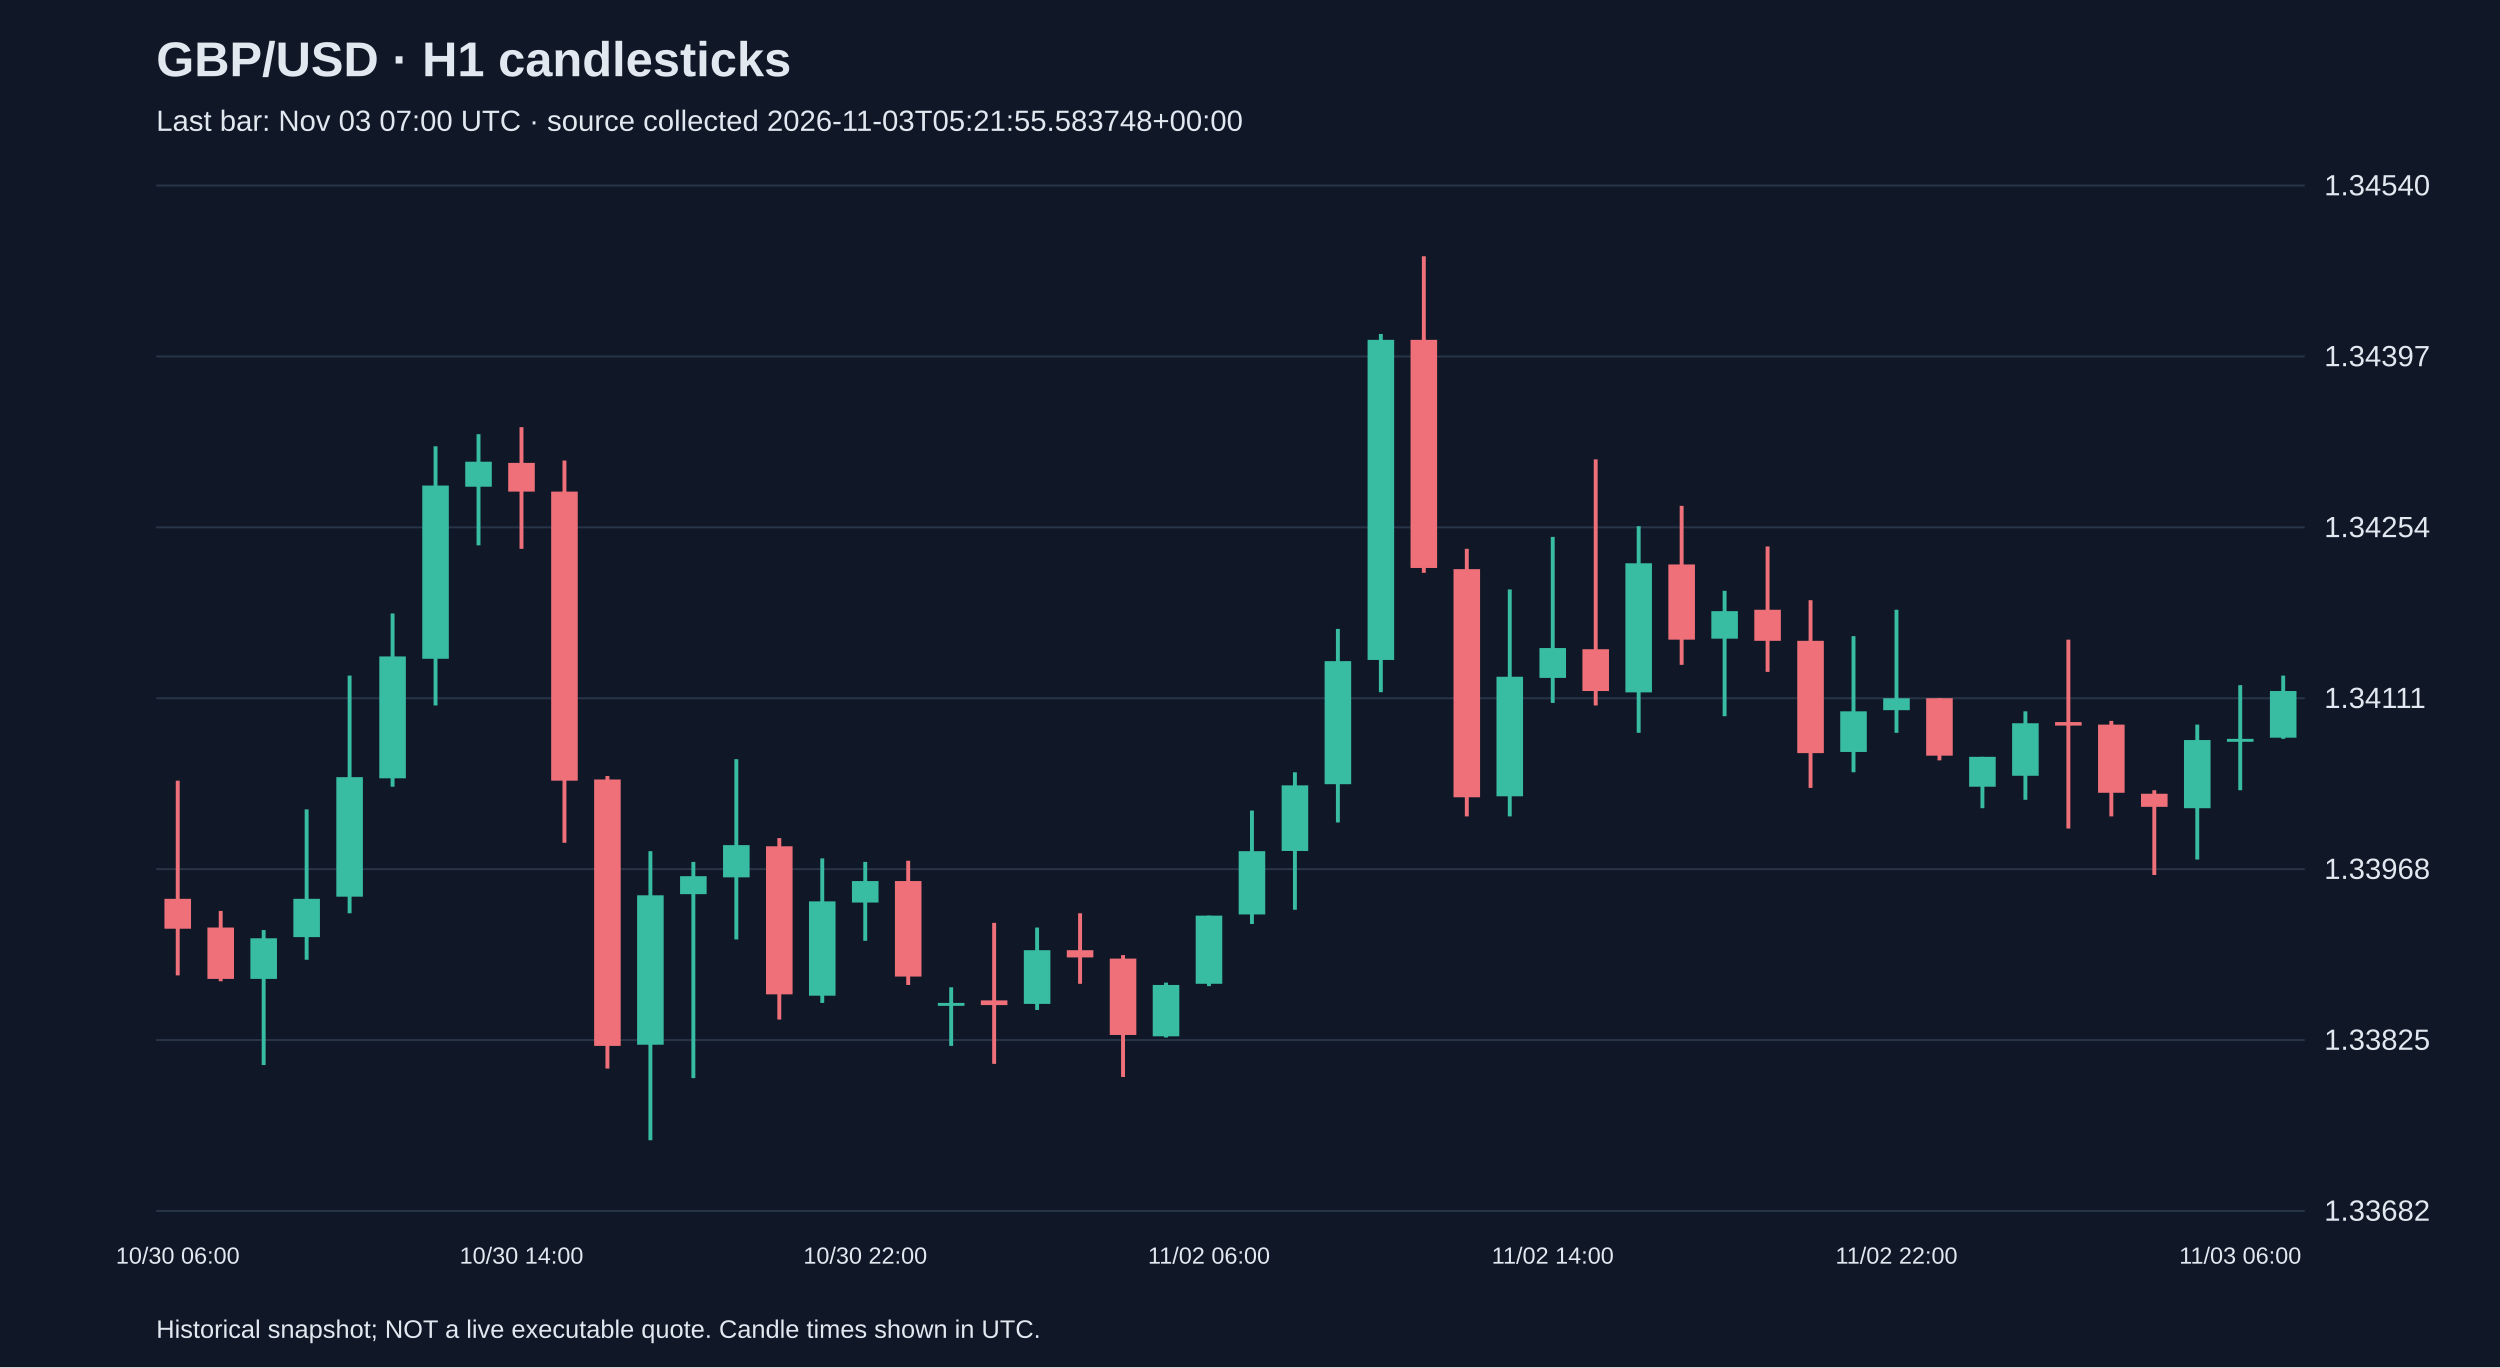
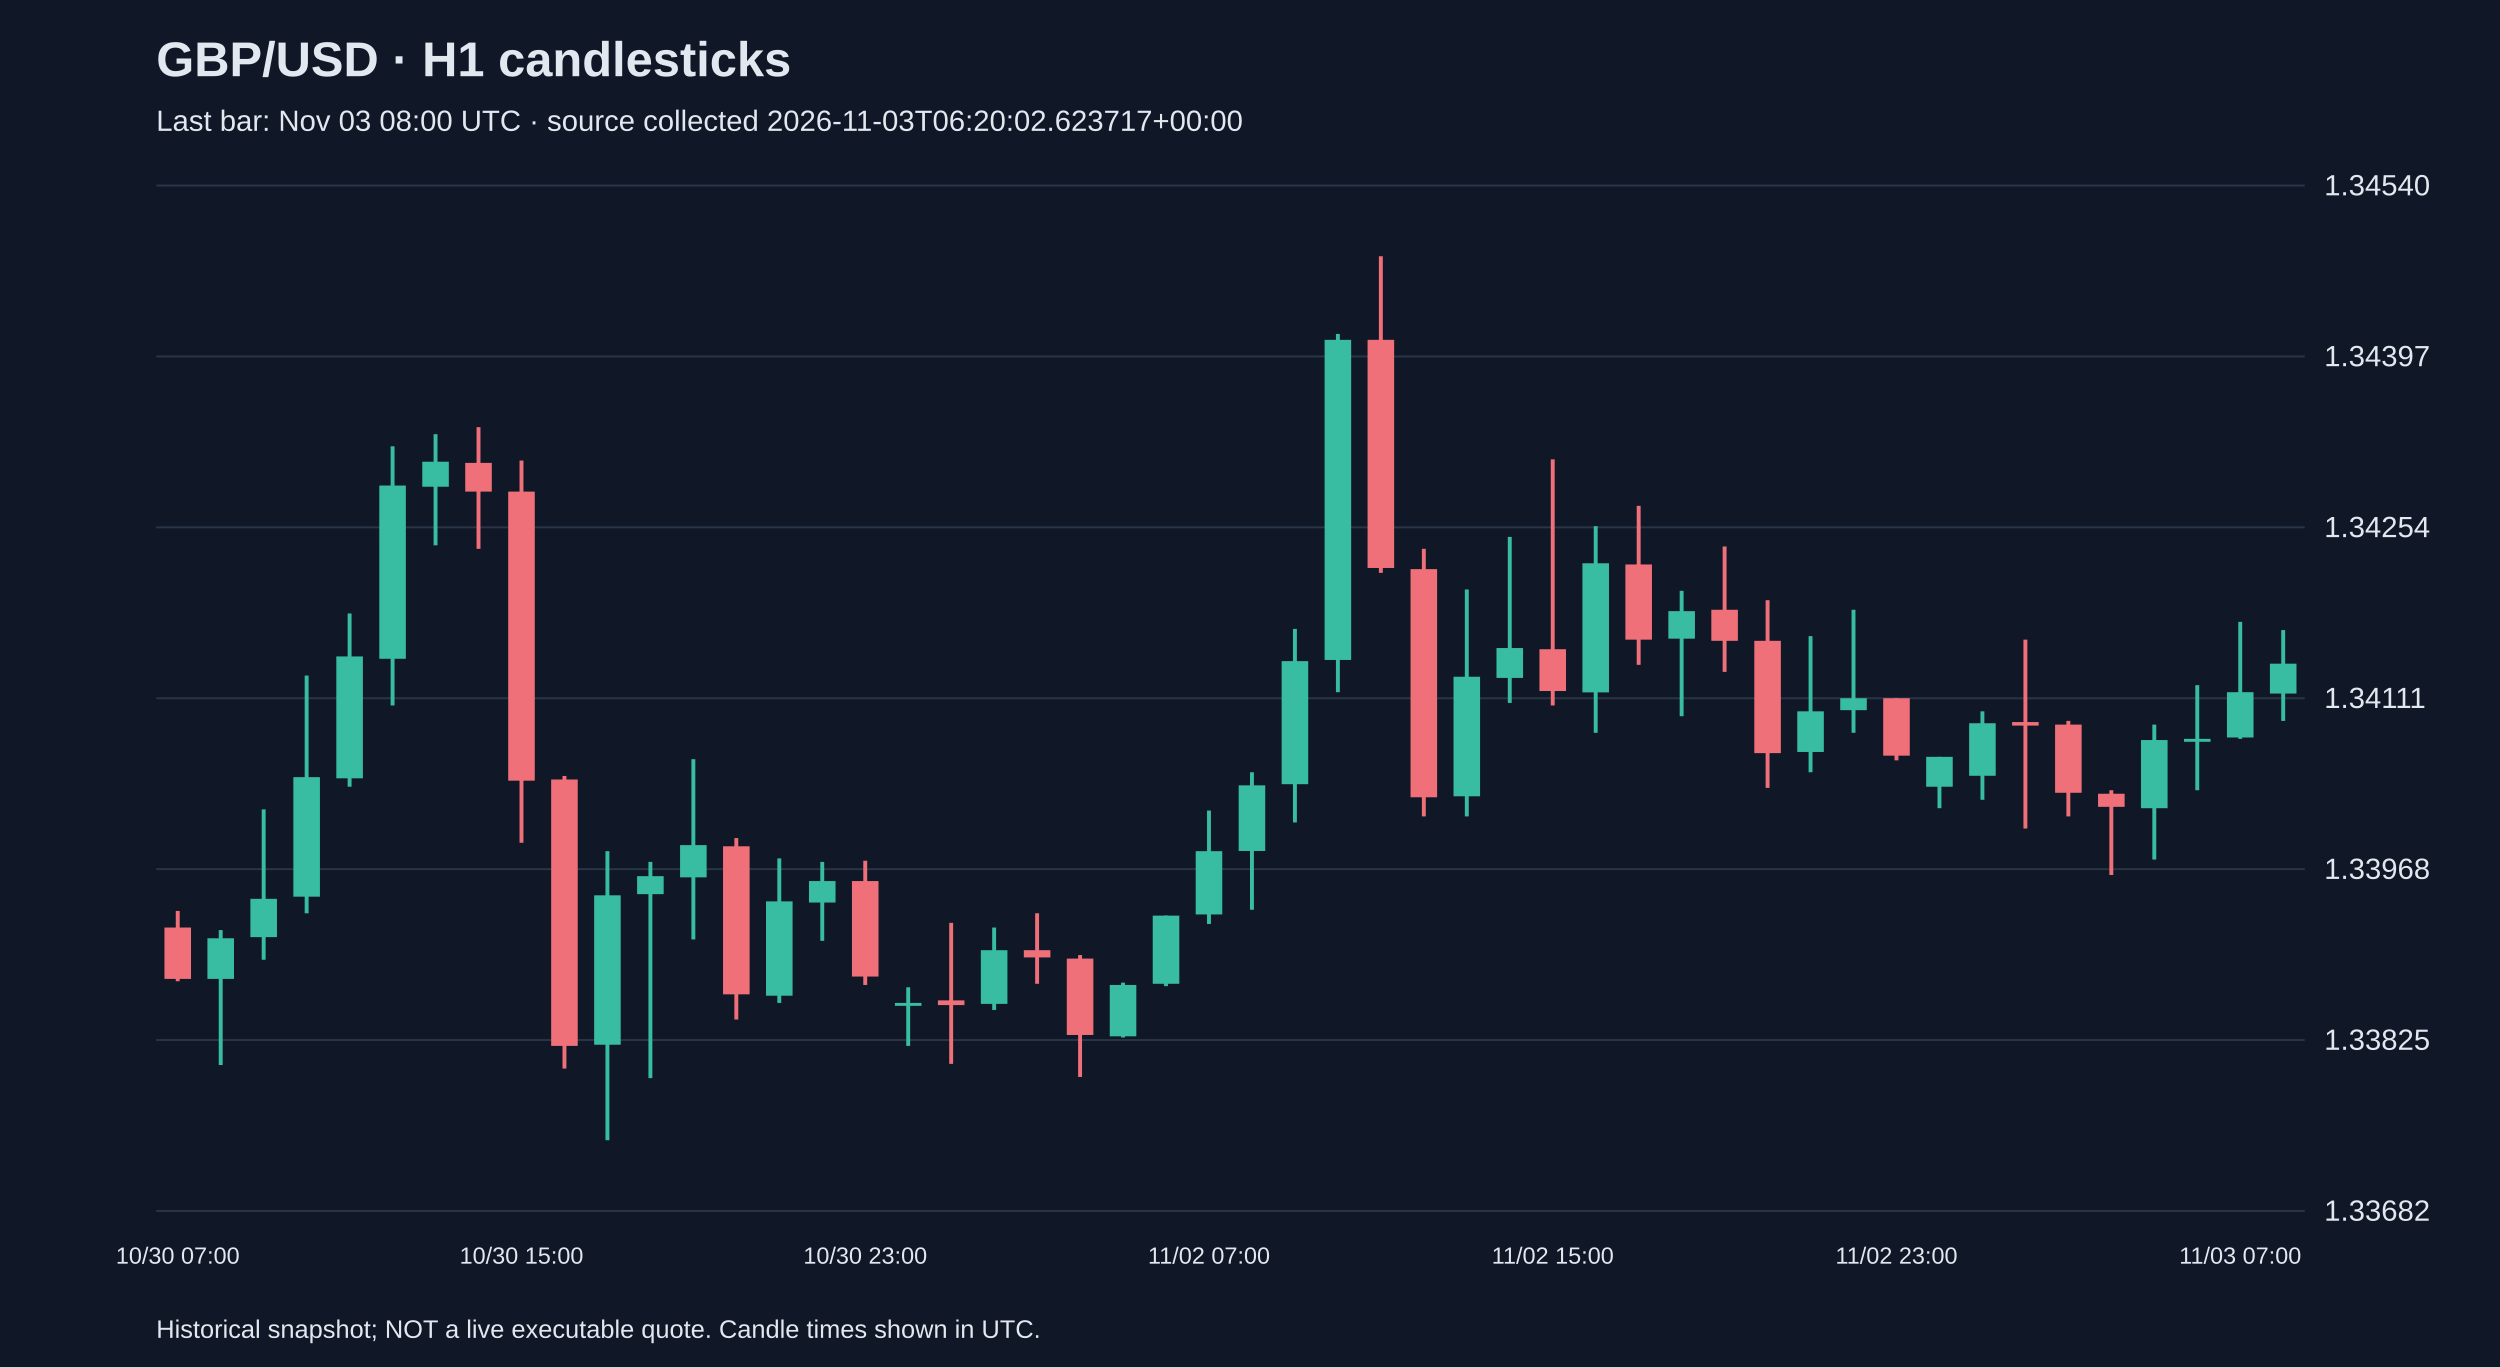
<svg xmlns="http://www.w3.org/2000/svg" viewBox="0 0 1280 700">
  <rect width="100%" height="100%" fill="#101827" />
  <style>text{font-family:Arial,sans-serif;fill:#e2e8f0}</style>
  <text x="80" y="39" font-size="25" font-weight="bold">GBP/USD · H1 candlesticks</text>
-   <text x="80" y="67" font-size="15" fill="#a6b1c5">Last bar: Nov 03 07:00 UTC · source collected 2026-11-03T05:21:55.583748+00:00</text>
+   <text x="80" y="67" font-size="15" fill="#a6b1c5">Last bar: Nov 03 08:00 UTC · source collected 2026-11-03T06:20:02.623717+00:00</text>
  <line x1="80" y1="620.0" x2="1180" y2="620.0" stroke="#283548" />
  <text x="1190" y="625.0" font-size="15">1.33682</text>
  <line x1="80" y1="532.5" x2="1180" y2="532.5" stroke="#283548" />
  <text x="1190" y="537.5" font-size="15">1.33825</text>
  <line x1="80" y1="445.0" x2="1180" y2="445.0" stroke="#283548" />
  <text x="1190" y="450.0" font-size="15">1.33968</text>
  <line x1="80" y1="357.5" x2="1180" y2="357.5" stroke="#283548" />
  <text x="1190" y="362.5" font-size="15">1.34111</text>
  <line x1="80" y1="270.0" x2="1180" y2="270.0" stroke="#283548" />
  <text x="1190" y="275.0" font-size="15">1.34254</text>
  <line x1="80" y1="182.5" x2="1180" y2="182.5" stroke="#283548" />
  <text x="1190" y="187.5" font-size="15">1.34397</text>
  <line x1="80" y1="95.0" x2="1180" y2="95.0" stroke="#283548" />
  <text x="1190" y="100.0" font-size="15">1.34540</text>
-   <line x1="91.0" y1="399.7" x2="91.0" y2="499.4" stroke="#f07079" stroke-width="2" />
-   <rect x="84.2" y="460.2" width="13.6" height="15.3" fill="#f07079" />
-   <text x="91.0" y="647" text-anchor="middle" font-size="12">10/30 06:00</text>
-   <line x1="113.0" y1="466.4" x2="113.0" y2="502.4" stroke="#f07079" stroke-width="2" />
-   <rect x="106.2" y="474.9" width="13.6" height="26.3" fill="#f07079" />
-   <line x1="135.0" y1="476.2" x2="135.0" y2="545.3" stroke="#38bca2" stroke-width="2" />
-   <rect x="128.2" y="480.4" width="13.6" height="20.8" fill="#38bca2" />
-   <line x1="157.0" y1="414.4" x2="157.0" y2="491.4" stroke="#38bca2" stroke-width="2" />
-   <rect x="150.2" y="460.2" width="13.6" height="19.6" fill="#38bca2" />
-   <line x1="179.0" y1="345.9" x2="179.0" y2="467.6" stroke="#38bca2" stroke-width="2" />
-   <rect x="172.2" y="397.9" width="13.6" height="61.2" fill="#38bca2" />
-   <line x1="201.0" y1="314.1" x2="201.0" y2="402.8" stroke="#38bca2" stroke-width="2" />
-   <rect x="194.2" y="336.1" width="13.6" height="62.4" fill="#38bca2" />
-   <line x1="223.0" y1="228.5" x2="223.0" y2="361.2" stroke="#38bca2" stroke-width="2" />
-   <rect x="216.2" y="248.6" width="13.6" height="88.7" fill="#38bca2" />
-   <line x1="245.0" y1="222.3" x2="245.0" y2="279.2" stroke="#38bca2" stroke-width="2" />
-   <rect x="238.2" y="236.4" width="13.6" height="12.8" fill="#38bca2" />
-   <line x1="267.0" y1="218.7" x2="267.0" y2="281.0" stroke="#f07079" stroke-width="2" />
-   <rect x="260.2" y="237.0" width="13.6" height="14.7" fill="#f07079" />
-   <text x="267.0" y="647" text-anchor="middle" font-size="12">10/30 14:00</text>
-   <line x1="289.0" y1="235.8" x2="289.0" y2="431.5" stroke="#f07079" stroke-width="2" />
-   <rect x="282.2" y="251.7" width="13.6" height="148.0" fill="#f07079" />
-   <line x1="311.0" y1="397.3" x2="311.0" y2="547.1" stroke="#f07079" stroke-width="2" />
-   <rect x="304.2" y="399.1" width="13.6" height="136.4" fill="#f07079" />
-   <line x1="333.0" y1="435.8" x2="333.0" y2="583.8" stroke="#38bca2" stroke-width="2" />
-   <rect x="326.2" y="458.4" width="13.6" height="76.5" fill="#38bca2" />
-   <line x1="355.0" y1="441.3" x2="355.0" y2="552.0" stroke="#38bca2" stroke-width="2" />
-   <rect x="348.2" y="448.6" width="13.6" height="9.2" fill="#38bca2" />
-   <line x1="377.0" y1="388.7" x2="377.0" y2="481.0" stroke="#38bca2" stroke-width="2" />
-   <rect x="370.2" y="432.7" width="13.6" height="16.5" fill="#38bca2" />
-   <line x1="399.0" y1="429.1" x2="399.0" y2="522.0" stroke="#f07079" stroke-width="2" />
-   <rect x="392.2" y="433.3" width="13.6" height="75.8" fill="#f07079" />
-   <line x1="421.0" y1="439.5" x2="421.0" y2="513.5" stroke="#38bca2" stroke-width="2" />
-   <rect x="414.2" y="461.5" width="13.6" height="48.3" fill="#38bca2" />
-   <line x1="443.0" y1="441.3" x2="443.0" y2="481.7" stroke="#38bca2" stroke-width="2" />
-   <rect x="436.2" y="451.1" width="13.6" height="11.0" fill="#38bca2" />
-   <text x="443.0" y="647" text-anchor="middle" font-size="12">10/30 22:00</text>
-   <line x1="465.0" y1="440.7" x2="465.0" y2="504.3" stroke="#f07079" stroke-width="2" />
-   <rect x="458.2" y="451.1" width="13.6" height="48.9" fill="#f07079" />
-   <line x1="487.0" y1="505.5" x2="487.0" y2="535.5" stroke="#38bca2" stroke-width="2" />
-   <rect x="480.2" y="513.5" width="13.6" height="1.5" fill="#38bca2" />
-   <line x1="509.0" y1="472.5" x2="509.0" y2="544.7" stroke="#f07079" stroke-width="2" />
-   <rect x="502.2" y="512.2" width="13.6" height="2.4" fill="#f07079" />
-   <line x1="531.0" y1="474.9" x2="531.0" y2="517.1" stroke="#38bca2" stroke-width="2" />
-   <rect x="524.2" y="486.5" width="13.6" height="27.5" fill="#38bca2" />
-   <line x1="553.0" y1="467.6" x2="553.0" y2="503.7" stroke="#f07079" stroke-width="2" />
-   <rect x="546.2" y="486.5" width="13.6" height="3.7" fill="#f07079" />
-   <line x1="575.0" y1="489.0" x2="575.0" y2="551.4" stroke="#f07079" stroke-width="2" />
-   <rect x="568.2" y="490.8" width="13.6" height="39.1" fill="#f07079" />
-   <line x1="597.0" y1="503.1" x2="597.0" y2="531.2" stroke="#38bca2" stroke-width="2" />
-   <rect x="590.2" y="504.3" width="13.6" height="26.3" fill="#38bca2" />
-   <line x1="619.0" y1="468.8" x2="619.0" y2="504.9" stroke="#38bca2" stroke-width="2" />
-   <rect x="612.2" y="468.8" width="13.6" height="34.9" fill="#38bca2" />
-   <text x="619.0" y="647" text-anchor="middle" font-size="12">11/02 06:00</text>
-   <line x1="641.0" y1="415.0" x2="641.0" y2="473.1" stroke="#38bca2" stroke-width="2" />
-   <rect x="634.2" y="435.8" width="13.6" height="32.4" fill="#38bca2" />
-   <line x1="663.0" y1="395.4" x2="663.0" y2="465.8" stroke="#38bca2" stroke-width="2" />
-   <rect x="656.2" y="402.1" width="13.6" height="33.6" fill="#38bca2" />
-   <line x1="685.0" y1="322.0" x2="685.0" y2="421.1" stroke="#38bca2" stroke-width="2" />
-   <rect x="678.2" y="338.5" width="13.6" height="63.0" fill="#38bca2" />
-   <line x1="707.0" y1="171.0" x2="707.0" y2="354.4" stroke="#38bca2" stroke-width="2" />
-   <rect x="700.2" y="174.0" width="13.6" height="163.9" fill="#38bca2" />
-   <line x1="729.0" y1="131.2" x2="729.0" y2="293.3" stroke="#f07079" stroke-width="2" />
-   <rect x="722.2" y="174.0" width="13.6" height="116.8" fill="#f07079" />
-   <line x1="751.0" y1="281.0" x2="751.0" y2="418.0" stroke="#f07079" stroke-width="2" />
-   <rect x="744.2" y="291.4" width="13.6" height="116.8" fill="#f07079" />
-   <line x1="773.0" y1="301.8" x2="773.0" y2="418.0" stroke="#38bca2" stroke-width="2" />
-   <rect x="766.2" y="346.5" width="13.6" height="61.2" fill="#38bca2" />
-   <line x1="795.0" y1="274.9" x2="795.0" y2="359.9" stroke="#38bca2" stroke-width="2" />
-   <rect x="788.2" y="331.8" width="13.6" height="15.3" fill="#38bca2" />
-   <text x="795.0" y="647" text-anchor="middle" font-size="12">11/02 14:00</text>
-   <line x1="817.0" y1="235.2" x2="817.0" y2="361.2" stroke="#f07079" stroke-width="2" />
-   <rect x="810.2" y="332.4" width="13.6" height="21.4" fill="#f07079" />
-   <line x1="839.0" y1="269.4" x2="839.0" y2="375.2" stroke="#38bca2" stroke-width="2" />
-   <rect x="832.2" y="288.4" width="13.6" height="66.1" fill="#38bca2" />
-   <line x1="861.0" y1="259.0" x2="861.0" y2="340.4" stroke="#f07079" stroke-width="2" />
-   <rect x="854.2" y="289.0" width="13.6" height="38.5" fill="#f07079" />
-   <line x1="883.0" y1="302.5" x2="883.0" y2="366.7" stroke="#38bca2" stroke-width="2" />
-   <rect x="876.2" y="312.9" width="13.6" height="14.1" fill="#38bca2" />
-   <line x1="905.0" y1="279.8" x2="905.0" y2="344.0" stroke="#f07079" stroke-width="2" />
-   <rect x="898.2" y="312.2" width="13.6" height="15.9" fill="#f07079" />
-   <line x1="927.0" y1="307.3" x2="927.0" y2="403.4" stroke="#f07079" stroke-width="2" />
-   <rect x="920.2" y="328.1" width="13.6" height="57.5" fill="#f07079" />
-   <line x1="949.0" y1="325.7" x2="949.0" y2="395.4" stroke="#38bca2" stroke-width="2" />
-   <rect x="942.2" y="364.2" width="13.6" height="20.8" fill="#38bca2" />
-   <line x1="971.0" y1="312.2" x2="971.0" y2="375.2" stroke="#38bca2" stroke-width="2" />
-   <rect x="964.2" y="357.5" width="13.6" height="6.1" fill="#38bca2" />
-   <text x="971.0" y="647" text-anchor="middle" font-size="12">11/02 22:00</text>
-   <line x1="993.0" y1="357.5" x2="993.0" y2="389.3" stroke="#f07079" stroke-width="2" />
-   <rect x="986.2" y="357.5" width="13.6" height="29.4" fill="#f07079" />
-   <line x1="1015.0" y1="387.5" x2="1015.0" y2="413.8" stroke="#38bca2" stroke-width="2" />
-   <rect x="1008.2" y="387.5" width="13.6" height="15.3" fill="#38bca2" />
-   <line x1="1037.0" y1="364.2" x2="1037.0" y2="409.5" stroke="#38bca2" stroke-width="2" />
-   <rect x="1030.2" y="370.3" width="13.6" height="26.9" fill="#38bca2" />
-   <line x1="1059.0" y1="327.5" x2="1059.0" y2="424.2" stroke="#f07079" stroke-width="2" />
-   <rect x="1052.2" y="369.7" width="13.6" height="1.8" fill="#f07079" />
-   <line x1="1081.0" y1="369.1" x2="1081.0" y2="418.0" stroke="#f07079" stroke-width="2" />
-   <rect x="1074.2" y="371.0" width="13.6" height="34.9" fill="#f07079" />
-   <line x1="1103.0" y1="404.6" x2="1103.0" y2="448.0" stroke="#f07079" stroke-width="2" />
-   <rect x="1096.2" y="406.4" width="13.6" height="6.7" fill="#f07079" />
-   <line x1="1125.0" y1="371.0" x2="1125.0" y2="440.1" stroke="#38bca2" stroke-width="2" />
-   <rect x="1118.2" y="378.9" width="13.6" height="34.9" fill="#38bca2" />
-   <line x1="1147.0" y1="350.8" x2="1147.0" y2="404.6" stroke="#38bca2" stroke-width="2" />
-   <rect x="1140.2" y="378.3" width="13.6" height="1.5" fill="#38bca2" />
-   <text x="1147.0" y="647" text-anchor="middle" font-size="12">11/03 06:00</text>
-   <line x1="1169.0" y1="345.9" x2="1169.0" y2="378.3" stroke="#38bca2" stroke-width="2" />
-   <rect x="1162.2" y="353.8" width="13.6" height="23.9" fill="#38bca2" />
+   <line x1="91.0" y1="466.4" x2="91.0" y2="502.4" stroke="#f07079" stroke-width="2" />
+   <rect x="84.2" y="474.9" width="13.6" height="26.3" fill="#f07079" />
+   <text x="91.0" y="647" text-anchor="middle" font-size="12">10/30 07:00</text>
+   <line x1="113.0" y1="476.2" x2="113.0" y2="545.3" stroke="#38bca2" stroke-width="2" />
+   <rect x="106.2" y="480.4" width="13.6" height="20.8" fill="#38bca2" />
+   <line x1="135.0" y1="414.4" x2="135.0" y2="491.4" stroke="#38bca2" stroke-width="2" />
+   <rect x="128.2" y="460.2" width="13.6" height="19.6" fill="#38bca2" />
+   <line x1="157.0" y1="345.9" x2="157.0" y2="467.6" stroke="#38bca2" stroke-width="2" />
+   <rect x="150.2" y="397.9" width="13.6" height="61.2" fill="#38bca2" />
+   <line x1="179.0" y1="314.1" x2="179.0" y2="402.8" stroke="#38bca2" stroke-width="2" />
+   <rect x="172.2" y="336.1" width="13.6" height="62.4" fill="#38bca2" />
+   <line x1="201.0" y1="228.5" x2="201.0" y2="361.2" stroke="#38bca2" stroke-width="2" />
+   <rect x="194.2" y="248.6" width="13.6" height="88.7" fill="#38bca2" />
+   <line x1="223.0" y1="222.3" x2="223.0" y2="279.2" stroke="#38bca2" stroke-width="2" />
+   <rect x="216.2" y="236.4" width="13.6" height="12.8" fill="#38bca2" />
+   <line x1="245.0" y1="218.7" x2="245.0" y2="281.0" stroke="#f07079" stroke-width="2" />
+   <rect x="238.2" y="237.0" width="13.6" height="14.7" fill="#f07079" />
+   <line x1="267.0" y1="235.8" x2="267.0" y2="431.5" stroke="#f07079" stroke-width="2" />
+   <rect x="260.2" y="251.7" width="13.6" height="148.0" fill="#f07079" />
+   <text x="267.0" y="647" text-anchor="middle" font-size="12">10/30 15:00</text>
+   <line x1="289.0" y1="397.3" x2="289.0" y2="547.1" stroke="#f07079" stroke-width="2" />
+   <rect x="282.2" y="399.1" width="13.6" height="136.4" fill="#f07079" />
+   <line x1="311.0" y1="435.8" x2="311.0" y2="583.8" stroke="#38bca2" stroke-width="2" />
+   <rect x="304.2" y="458.4" width="13.6" height="76.5" fill="#38bca2" />
+   <line x1="333.0" y1="441.3" x2="333.0" y2="552.0" stroke="#38bca2" stroke-width="2" />
+   <rect x="326.2" y="448.6" width="13.6" height="9.2" fill="#38bca2" />
+   <line x1="355.0" y1="388.7" x2="355.0" y2="481.0" stroke="#38bca2" stroke-width="2" />
+   <rect x="348.2" y="432.7" width="13.6" height="16.5" fill="#38bca2" />
+   <line x1="377.0" y1="429.1" x2="377.0" y2="522.0" stroke="#f07079" stroke-width="2" />
+   <rect x="370.2" y="433.3" width="13.6" height="75.8" fill="#f07079" />
+   <line x1="399.0" y1="439.5" x2="399.0" y2="513.5" stroke="#38bca2" stroke-width="2" />
+   <rect x="392.2" y="461.5" width="13.6" height="48.3" fill="#38bca2" />
+   <line x1="421.0" y1="441.3" x2="421.0" y2="481.7" stroke="#38bca2" stroke-width="2" />
+   <rect x="414.2" y="451.1" width="13.6" height="11.0" fill="#38bca2" />
+   <line x1="443.0" y1="440.7" x2="443.0" y2="504.3" stroke="#f07079" stroke-width="2" />
+   <rect x="436.2" y="451.1" width="13.6" height="48.9" fill="#f07079" />
+   <text x="443.0" y="647" text-anchor="middle" font-size="12">10/30 23:00</text>
+   <line x1="465.0" y1="505.5" x2="465.0" y2="535.5" stroke="#38bca2" stroke-width="2" />
+   <rect x="458.2" y="513.5" width="13.6" height="1.5" fill="#38bca2" />
+   <line x1="487.0" y1="472.5" x2="487.0" y2="544.7" stroke="#f07079" stroke-width="2" />
+   <rect x="480.2" y="512.2" width="13.6" height="2.4" fill="#f07079" />
+   <line x1="509.0" y1="474.9" x2="509.0" y2="517.1" stroke="#38bca2" stroke-width="2" />
+   <rect x="502.2" y="486.5" width="13.6" height="27.5" fill="#38bca2" />
+   <line x1="531.0" y1="467.6" x2="531.0" y2="503.7" stroke="#f07079" stroke-width="2" />
+   <rect x="524.2" y="486.5" width="13.6" height="3.7" fill="#f07079" />
+   <line x1="553.0" y1="489.0" x2="553.0" y2="551.4" stroke="#f07079" stroke-width="2" />
+   <rect x="546.2" y="490.8" width="13.6" height="39.1" fill="#f07079" />
+   <line x1="575.0" y1="503.1" x2="575.0" y2="531.2" stroke="#38bca2" stroke-width="2" />
+   <rect x="568.2" y="504.3" width="13.6" height="26.3" fill="#38bca2" />
+   <line x1="597.0" y1="468.8" x2="597.0" y2="504.9" stroke="#38bca2" stroke-width="2" />
+   <rect x="590.2" y="468.8" width="13.6" height="34.9" fill="#38bca2" />
+   <line x1="619.0" y1="415.0" x2="619.0" y2="473.1" stroke="#38bca2" stroke-width="2" />
+   <rect x="612.2" y="435.8" width="13.6" height="32.4" fill="#38bca2" />
+   <text x="619.0" y="647" text-anchor="middle" font-size="12">11/02 07:00</text>
+   <line x1="641.0" y1="395.4" x2="641.0" y2="465.8" stroke="#38bca2" stroke-width="2" />
+   <rect x="634.2" y="402.1" width="13.6" height="33.6" fill="#38bca2" />
+   <line x1="663.0" y1="322.0" x2="663.0" y2="421.1" stroke="#38bca2" stroke-width="2" />
+   <rect x="656.2" y="338.5" width="13.6" height="63.0" fill="#38bca2" />
+   <line x1="685.0" y1="171.0" x2="685.0" y2="354.4" stroke="#38bca2" stroke-width="2" />
+   <rect x="678.2" y="174.0" width="13.6" height="163.9" fill="#38bca2" />
+   <line x1="707.0" y1="131.2" x2="707.0" y2="293.3" stroke="#f07079" stroke-width="2" />
+   <rect x="700.2" y="174.0" width="13.6" height="116.8" fill="#f07079" />
+   <line x1="729.0" y1="281.0" x2="729.0" y2="418.0" stroke="#f07079" stroke-width="2" />
+   <rect x="722.2" y="291.4" width="13.6" height="116.8" fill="#f07079" />
+   <line x1="751.0" y1="301.8" x2="751.0" y2="418.0" stroke="#38bca2" stroke-width="2" />
+   <rect x="744.2" y="346.5" width="13.6" height="61.2" fill="#38bca2" />
+   <line x1="773.0" y1="274.9" x2="773.0" y2="359.9" stroke="#38bca2" stroke-width="2" />
+   <rect x="766.2" y="331.8" width="13.6" height="15.3" fill="#38bca2" />
+   <line x1="795.0" y1="235.2" x2="795.0" y2="361.2" stroke="#f07079" stroke-width="2" />
+   <rect x="788.2" y="332.4" width="13.6" height="21.4" fill="#f07079" />
+   <text x="795.0" y="647" text-anchor="middle" font-size="12">11/02 15:00</text>
+   <line x1="817.0" y1="269.4" x2="817.0" y2="375.2" stroke="#38bca2" stroke-width="2" />
+   <rect x="810.2" y="288.4" width="13.6" height="66.1" fill="#38bca2" />
+   <line x1="839.0" y1="259.0" x2="839.0" y2="340.4" stroke="#f07079" stroke-width="2" />
+   <rect x="832.2" y="289.0" width="13.6" height="38.5" fill="#f07079" />
+   <line x1="861.0" y1="302.5" x2="861.0" y2="366.7" stroke="#38bca2" stroke-width="2" />
+   <rect x="854.2" y="312.9" width="13.6" height="14.1" fill="#38bca2" />
+   <line x1="883.0" y1="279.8" x2="883.0" y2="344.0" stroke="#f07079" stroke-width="2" />
+   <rect x="876.2" y="312.2" width="13.6" height="15.9" fill="#f07079" />
+   <line x1="905.0" y1="307.3" x2="905.0" y2="403.4" stroke="#f07079" stroke-width="2" />
+   <rect x="898.2" y="328.1" width="13.6" height="57.5" fill="#f07079" />
+   <line x1="927.0" y1="325.7" x2="927.0" y2="395.4" stroke="#38bca2" stroke-width="2" />
+   <rect x="920.2" y="364.2" width="13.6" height="20.8" fill="#38bca2" />
+   <line x1="949.0" y1="312.2" x2="949.0" y2="375.2" stroke="#38bca2" stroke-width="2" />
+   <rect x="942.2" y="357.5" width="13.6" height="6.1" fill="#38bca2" />
+   <line x1="971.0" y1="357.5" x2="971.0" y2="389.3" stroke="#f07079" stroke-width="2" />
+   <rect x="964.2" y="357.5" width="13.6" height="29.4" fill="#f07079" />
+   <text x="971.0" y="647" text-anchor="middle" font-size="12">11/02 23:00</text>
+   <line x1="993.0" y1="387.5" x2="993.0" y2="413.8" stroke="#38bca2" stroke-width="2" />
+   <rect x="986.2" y="387.5" width="13.6" height="15.3" fill="#38bca2" />
+   <line x1="1015.0" y1="364.2" x2="1015.0" y2="409.5" stroke="#38bca2" stroke-width="2" />
+   <rect x="1008.2" y="370.3" width="13.6" height="26.9" fill="#38bca2" />
+   <line x1="1037.0" y1="327.5" x2="1037.0" y2="424.2" stroke="#f07079" stroke-width="2" />
+   <rect x="1030.2" y="369.7" width="13.6" height="1.8" fill="#f07079" />
+   <line x1="1059.0" y1="369.1" x2="1059.0" y2="418.0" stroke="#f07079" stroke-width="2" />
+   <rect x="1052.2" y="371.0" width="13.6" height="34.9" fill="#f07079" />
+   <line x1="1081.0" y1="404.6" x2="1081.0" y2="448.0" stroke="#f07079" stroke-width="2" />
+   <rect x="1074.2" y="406.4" width="13.6" height="6.7" fill="#f07079" />
+   <line x1="1103.0" y1="371.0" x2="1103.0" y2="440.1" stroke="#38bca2" stroke-width="2" />
+   <rect x="1096.2" y="378.9" width="13.6" height="34.9" fill="#38bca2" />
+   <line x1="1125.0" y1="350.8" x2="1125.0" y2="404.6" stroke="#38bca2" stroke-width="2" />
+   <rect x="1118.2" y="378.3" width="13.6" height="1.5" fill="#38bca2" />
+   <line x1="1147.0" y1="318.4" x2="1147.0" y2="378.3" stroke="#38bca2" stroke-width="2" />
+   <rect x="1140.2" y="354.4" width="13.6" height="23.2" fill="#38bca2" />
+   <text x="1147.0" y="647" text-anchor="middle" font-size="12">11/03 07:00</text>
+   <line x1="1169.0" y1="322.6" x2="1169.0" y2="369.1" stroke="#38bca2" stroke-width="2" />
+   <rect x="1162.2" y="339.8" width="13.6" height="15.3" fill="#38bca2" />
  <text x="80" y="685" font-size="13">Historical snapshot; NOT a live executable quote. Candle times shown in UTC.</text>
</svg>
